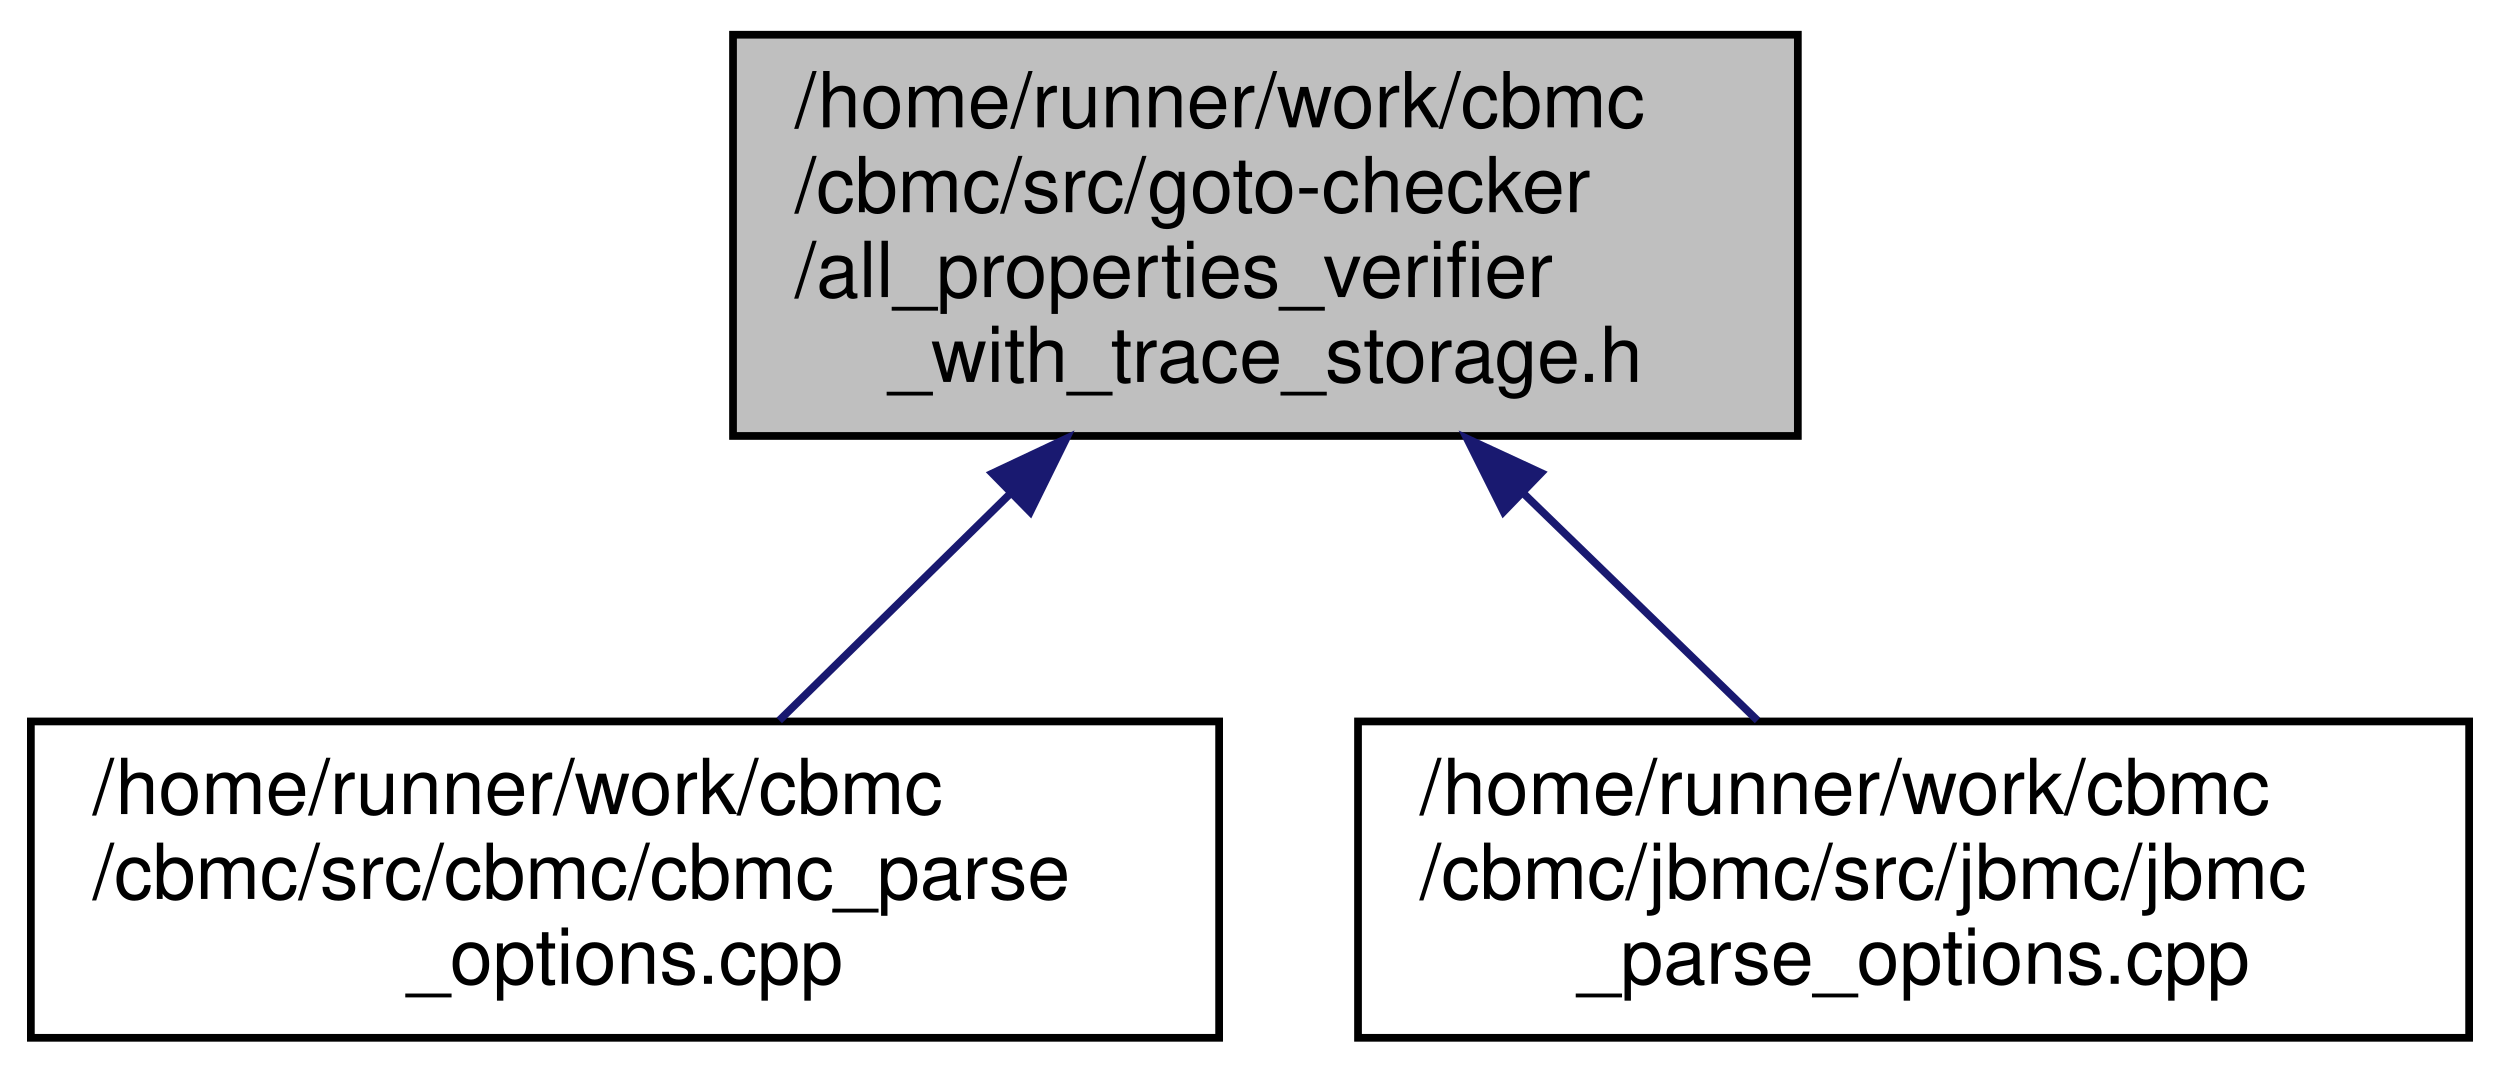
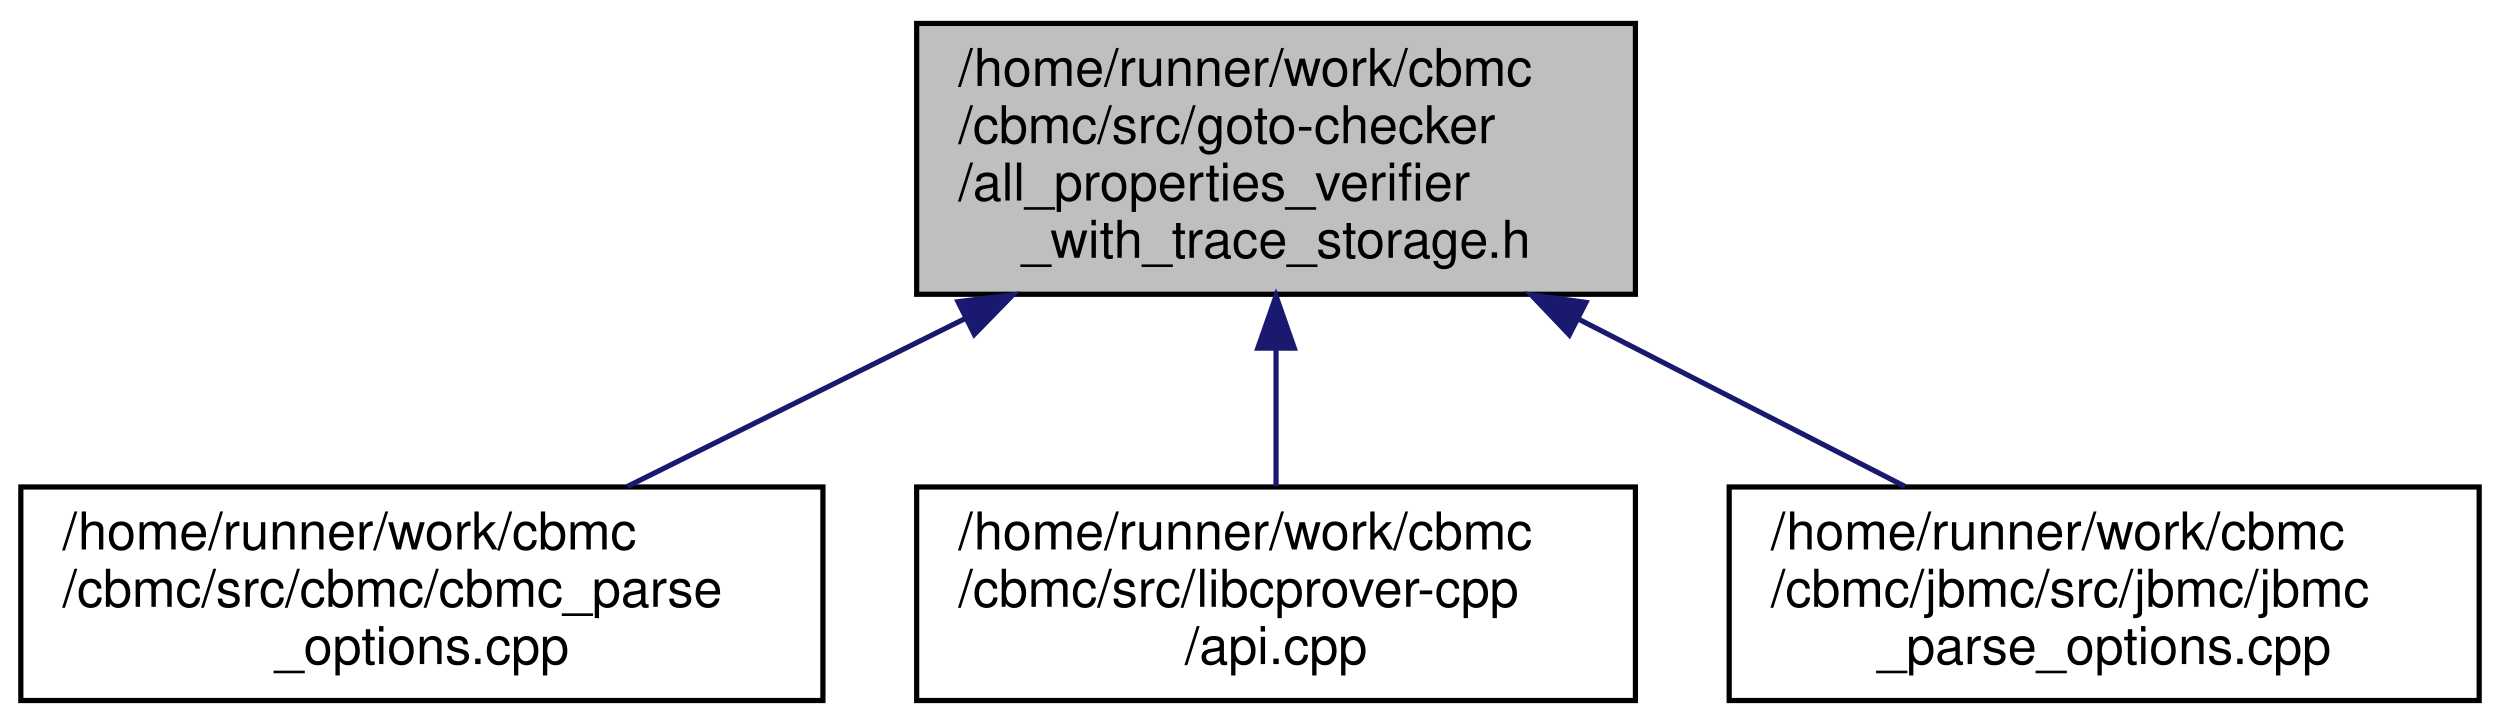
- <svg xmlns="http://www.w3.org/2000/svg" xmlns:xlink="http://www.w3.org/1999/xlink" width="324pt" height="139pt" viewBox="0.00 0.00 324.00 139.00">
+ <svg xmlns="http://www.w3.org/2000/svg" xmlns:xlink="http://www.w3.org/1999/xlink" width="480pt" height="139pt" viewBox="0.00 0.00 480.00 139.00">
  <g id="graph0" class="graph" transform="scale(1 1) rotate(0) translate(4 135)">
    <g id="node1" class="node">
      <g id="a_node1">
        <a xlink:title="Goto verifier for verifying all properties that stores traces.">
-           <polygon fill="#bfbfbf" stroke="black" points="91,-78.5 91,-130.5 229,-130.5 229,-78.5 91,-78.5" />
-           <text text-anchor="start" x="99" y="-118.5" font-family="Helvetica,sans-Serif" font-size="10.00">/home/runner/work/cbmc</text>
-           <text text-anchor="start" x="99" y="-107.5" font-family="Helvetica,sans-Serif" font-size="10.00">/cbmc/src/goto-checker</text>
-           <text text-anchor="start" x="99" y="-96.5" font-family="Helvetica,sans-Serif" font-size="10.00">/all_properties_verifier</text>
-           <text text-anchor="middle" x="160" y="-85.5" font-family="Helvetica,sans-Serif" font-size="10.00">_with_trace_storage.h</text>
+           <polygon fill="#bfbfbf" stroke="black" points="172,-78.5 172,-130.5 310,-130.5 310,-78.5 172,-78.5" />
+           <text text-anchor="start" x="180" y="-118.5" font-family="Helvetica,sans-Serif" font-size="10.00">/home/runner/work/cbmc</text>
+           <text text-anchor="start" x="180" y="-107.5" font-family="Helvetica,sans-Serif" font-size="10.00">/cbmc/src/goto-checker</text>
+           <text text-anchor="start" x="180" y="-96.5" font-family="Helvetica,sans-Serif" font-size="10.00">/all_properties_verifier</text>
+           <text text-anchor="middle" x="241" y="-85.5" font-family="Helvetica,sans-Serif" font-size="10.00">_with_trace_storage.h</text>
        </a>
      </g>
    </g>
    <g id="node2" class="node">
      <g id="a_node2">
        <a xlink:href="cbmc__parse__options_8cpp.html" target="_top" xlink:title="CBMC Command Line Option Processing.">
          <polygon fill="none" stroke="black" points="0,-0.5 0,-41.5 154,-41.5 154,-0.5 0,-0.5" />
          <text text-anchor="start" x="8" y="-29.5" font-family="Helvetica,sans-Serif" font-size="10.00">/home/runner/work/cbmc</text>
          <text text-anchor="start" x="8" y="-18.5" font-family="Helvetica,sans-Serif" font-size="10.00">/cbmc/src/cbmc/cbmc_parse</text>
          <text text-anchor="middle" x="77" y="-7.5" font-family="Helvetica,sans-Serif" font-size="10.00">_options.cpp</text>
        </a>
      </g>
    </g>
    <g id="edge1" class="edge">
-       <path fill="none" stroke="midnightblue" d="M126.97,-71.07C116.83,-61.11 105.98,-50.45 96.99,-41.63" />
-       <polygon fill="midnightblue" stroke="midnightblue" points="124.61,-73.65 134.19,-78.16 129.51,-68.66 124.61,-73.65" />
+       <path fill="none" stroke="midnightblue" d="M181.35,-73.86C159.74,-63.12 135.89,-51.26 116.45,-41.6" />
+       <polygon fill="midnightblue" stroke="midnightblue" points="179.94,-77.07 190.46,-78.38 183.06,-70.8 179.94,-77.07" />
    </g>
    <g id="node3" class="node">
      <g id="a_node3">
-         <a xlink:href="jbmc__parse__options_8cpp.html" target="_top" xlink:title="JBMC Command Line Option Processing.">
-           <polygon fill="none" stroke="black" points="172,-0.5 172,-41.5 316,-41.5 316,-0.5 172,-0.5" />
+         <a xlink:href="api_8cpp.html" target="_top" xlink:title=" ">
+           <polygon fill="none" stroke="black" points="172,-0.5 172,-41.5 310,-41.5 310,-0.5 172,-0.5" />
          <text text-anchor="start" x="180" y="-29.5" font-family="Helvetica,sans-Serif" font-size="10.00">/home/runner/work/cbmc</text>
-           <text text-anchor="start" x="180" y="-18.5" font-family="Helvetica,sans-Serif" font-size="10.00">/cbmc/jbmc/src/jbmc/jbmc</text>
-           <text text-anchor="middle" x="244" y="-7.5" font-family="Helvetica,sans-Serif" font-size="10.00">_parse_options.cpp</text>
+           <text text-anchor="start" x="180" y="-18.5" font-family="Helvetica,sans-Serif" font-size="10.00">/cbmc/src/libcprover-cpp</text>
+           <text text-anchor="middle" x="241" y="-7.5" font-family="Helvetica,sans-Serif" font-size="10.00">/api.cpp</text>
        </a>
      </g>
    </g>
    <g id="edge2" class="edge">
-       <path fill="none" stroke="midnightblue" d="M193.43,-71.07C203.69,-61.11 214.67,-50.45 223.77,-41.63" />
-       <polygon fill="midnightblue" stroke="midnightblue" points="190.86,-68.68 186.12,-78.16 195.73,-73.71 190.86,-68.68" />
+       <path fill="none" stroke="midnightblue" d="M241,-68.15C241,-59.05 241,-49.6 241,-41.63" />
+       <polygon fill="midnightblue" stroke="midnightblue" points="237.5,-68.16 241,-78.16 244.5,-68.16 237.5,-68.16" />
+     </g>
+     <g id="node4" class="node">
+       <g id="a_node4">
+         <a xlink:href="jbmc__parse__options_8cpp.html" target="_top" xlink:title="JBMC Command Line Option Processing.">
+           <polygon fill="none" stroke="black" points="328,-0.5 328,-41.5 472,-41.5 472,-0.5 328,-0.5" />
+           <text text-anchor="start" x="336" y="-29.5" font-family="Helvetica,sans-Serif" font-size="10.00">/home/runner/work/cbmc</text>
+           <text text-anchor="start" x="336" y="-18.5" font-family="Helvetica,sans-Serif" font-size="10.00">/cbmc/jbmc/src/jbmc/jbmc</text>
+           <text text-anchor="middle" x="400" y="-7.5" font-family="Helvetica,sans-Serif" font-size="10.00">_parse_options.cpp</text>
+         </a>
+       </g>
+     </g>
+     <g id="edge3" class="edge">
+       <path fill="none" stroke="midnightblue" d="M299.11,-73.71C319.99,-63.01 342.99,-51.22 361.76,-41.6" />
+       <polygon fill="midnightblue" stroke="midnightblue" points="297.31,-70.71 290,-78.38 300.5,-76.94 297.31,-70.71" />
    </g>
  </g>
</svg>
